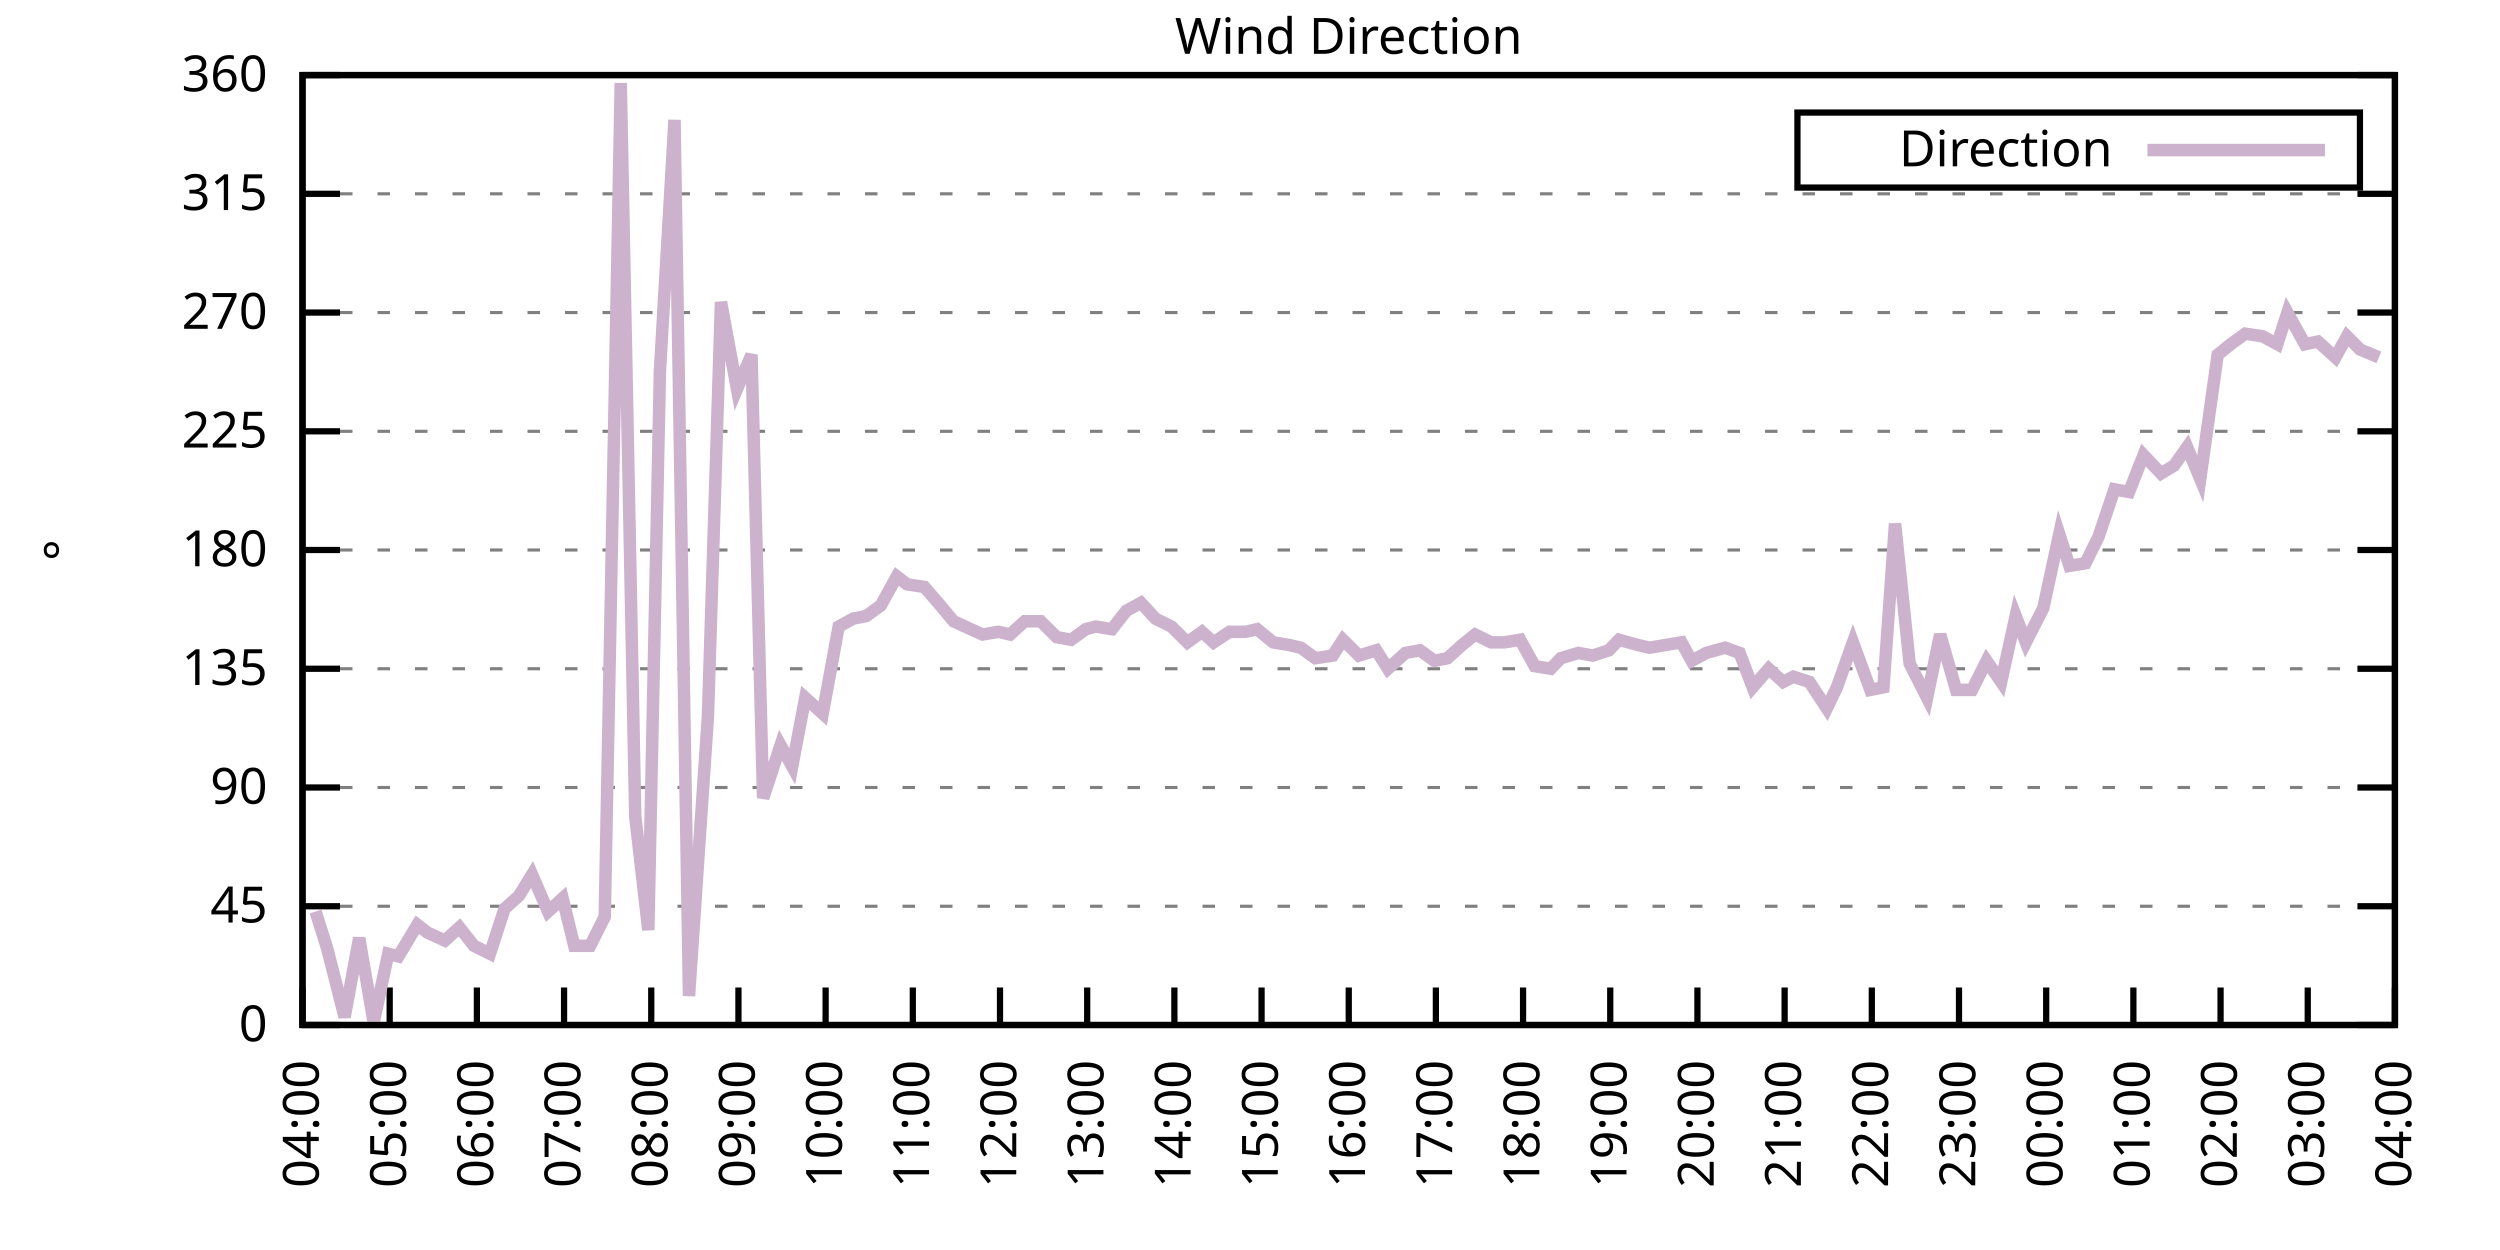
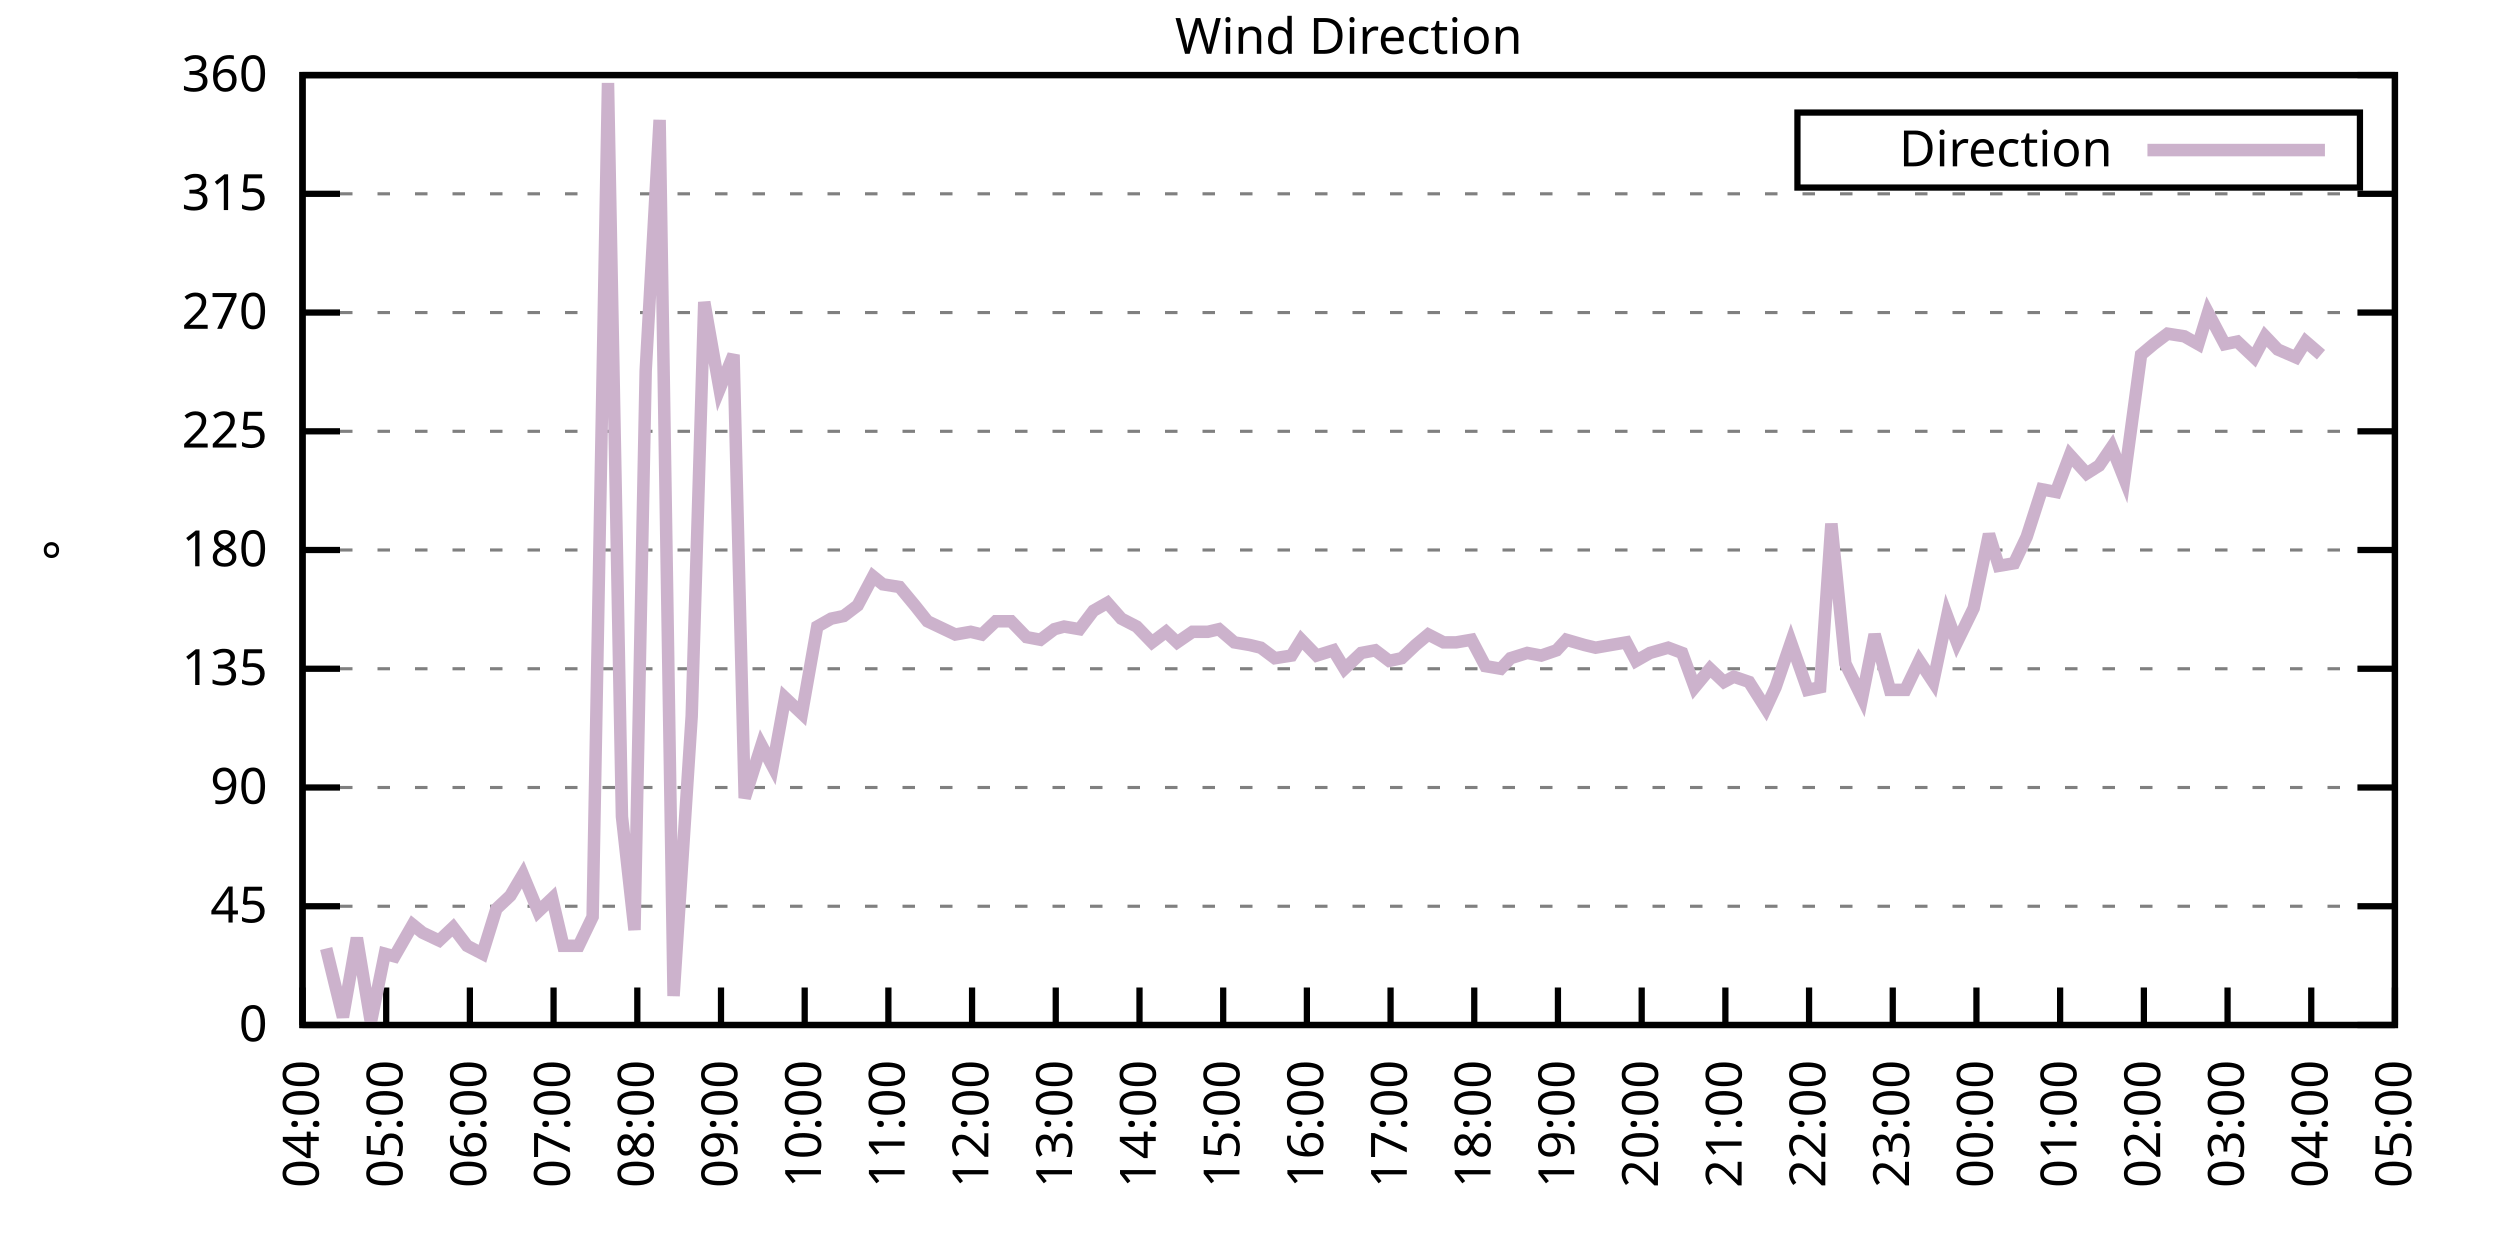
<svg xmlns="http://www.w3.org/2000/svg" xmlns:xlink="http://www.w3.org/1999/xlink" width="400" height="200" viewBox="0 0 400 200">
  <g id="gnuplot_canvas">
    <rect x="0" y="0" width="400" height="200" fill="none" />
    <defs>
      <circle id="gpDot" r="0.5" stroke-width="0.5" stroke="currentColor" />
      <path id="gpPt0" stroke-width="0.333" stroke="currentColor" d="M-1,0 h2 M0,-1 v2" />
      <path id="gpPt1" stroke-width="0.333" stroke="currentColor" d="M-1,-1 L1,1 M1,-1 L-1,1" />
      <path id="gpPt2" stroke-width="0.333" stroke="currentColor" d="M-1,0 L1,0 M0,-1 L0,1 M-1,-1 L1,1 M-1,1 L1,-1" />
      <rect id="gpPt3" stroke-width="0.333" stroke="currentColor" x="-1" y="-1" width="2" height="2" />
      <rect id="gpPt4" stroke-width="0.333" stroke="currentColor" fill="currentColor" x="-1" y="-1" width="2" height="2" />
      <circle id="gpPt5" stroke-width="0.333" stroke="currentColor" cx="0" cy="0" r="1" />
      <use xlink:href="#gpPt5" id="gpPt6" fill="currentColor" stroke="none" />
      <path id="gpPt7" stroke-width="0.333" stroke="currentColor" d="M0,-1.33 L-1.33,0.67 L1.33,0.67 z" />
      <use xlink:href="#gpPt7" id="gpPt8" fill="currentColor" stroke="none" />
      <use xlink:href="#gpPt7" id="gpPt9" stroke="currentColor" transform="rotate(180)" />
      <use xlink:href="#gpPt9" id="gpPt10" fill="currentColor" stroke="none" />
      <use xlink:href="#gpPt3" id="gpPt11" stroke="currentColor" transform="rotate(45)" />
      <use xlink:href="#gpPt11" id="gpPt12" fill="currentColor" stroke="none" />
      <path id="gpPt13" stroke-width="0.333" stroke="currentColor" d="M0,1.330 L1.265,0.411 L0.782,-1.067 L-0.782,-1.076 L-1.265,0.411 z" />
      <use xlink:href="#gpPt13" id="gpPt14" fill="currentColor" stroke="none" />
      <filter id="textbox" filterUnits="objectBoundingBox" x="0" y="0" height="1" width="1">
        <feFlood flood-color="white" flood-opacity="1" result="bgnd" />
        <feComposite in="SourceGraphic" in2="bgnd" operator="atop" />
      </filter>
      <filter id="greybox" filterUnits="objectBoundingBox" x="0" y="0" height="1" width="1">
        <feFlood flood-color="lightgrey" flood-opacity="1" result="grey" />
        <feComposite in="SourceGraphic" in2="grey" operator="atop" />
      </filter>
    </defs>
    <g fill="none" color="white" stroke="currentColor" stroke-width="1.00" stroke-linecap="butt" stroke-linejoin="miter">
</g>
    <g fill="none" color="black" stroke="currentColor" stroke-width="1.00" stroke-linecap="butt" stroke-linejoin="miter">
      <g stroke="none" shape-rendering="crispEdges">
        <polygon fill="rgb(255, 255, 255)" points="48.40,164.00 383.18,164.00 383.18,12.02 48.40,12.02 " />
      </g>
    </g>
    <g fill="none" color="black" stroke="currentColor" stroke-width="1.00" stroke-linecap="butt" stroke-linejoin="miter">
</g>
    <g fill="none" color="black" stroke="black" stroke-width="0.50" stroke-linecap="butt" stroke-linejoin="miter">
</g>
    <g fill="none" color="gray" stroke="currentColor" stroke-width="0.50" stroke-linecap="butt" stroke-linejoin="miter">
      <path stroke="gray" stroke-dasharray="2,4" class="gridline" d="M48.40,164.00 L383.19,164.00  " />
    </g>
    <g fill="none" color="gray" stroke="gray" stroke-width="1.00" stroke-linecap="butt" stroke-linejoin="miter">
</g>
    <g fill="none" color="black" stroke="currentColor" stroke-width="1.00" stroke-linecap="butt" stroke-linejoin="miter">
      <path stroke="black" d="M48.40,164.00 L54.40,164.00 M383.19,164.00 L377.19,164.00  " />
      <g transform="translate(42.80,166.60)" stroke="none" fill="black" font-family="Sans" font-size="8.00" text-anchor="end">
        <text>
          <tspan font-family="Sans"> 0</tspan>
        </text>
      </g>
    </g>
    <g fill="none" color="black" stroke="currentColor" stroke-width="1.00" stroke-linecap="butt" stroke-linejoin="miter">
</g>
    <g fill="none" color="black" stroke="black" stroke-width="0.50" stroke-linecap="butt" stroke-linejoin="miter">
</g>
    <g fill="none" color="gray" stroke="currentColor" stroke-width="0.50" stroke-linecap="butt" stroke-linejoin="miter">
      <path stroke="gray" stroke-dasharray="2,4" class="gridline" d="M48.40,145.00 L383.19,145.00  " />
    </g>
    <g fill="none" color="gray" stroke="gray" stroke-width="1.00" stroke-linecap="butt" stroke-linejoin="miter">
</g>
    <g fill="none" color="black" stroke="currentColor" stroke-width="1.00" stroke-linecap="butt" stroke-linejoin="miter">
      <path stroke="black" d="M48.40,145.00 L54.40,145.00 M383.19,145.00 L377.19,145.00  " />
      <g transform="translate(42.80,147.60)" stroke="none" fill="black" font-family="Sans" font-size="8.00" text-anchor="end">
        <text>
          <tspan font-family="Sans"> 45</tspan>
        </text>
      </g>
    </g>
    <g fill="none" color="black" stroke="currentColor" stroke-width="1.00" stroke-linecap="butt" stroke-linejoin="miter">
</g>
    <g fill="none" color="black" stroke="black" stroke-width="0.50" stroke-linecap="butt" stroke-linejoin="miter">
</g>
    <g fill="none" color="gray" stroke="currentColor" stroke-width="0.50" stroke-linecap="butt" stroke-linejoin="miter">
      <path stroke="gray" stroke-dasharray="2,4" class="gridline" d="M48.40,126.00 L383.19,126.00  " />
    </g>
    <g fill="none" color="gray" stroke="gray" stroke-width="1.00" stroke-linecap="butt" stroke-linejoin="miter">
</g>
    <g fill="none" color="black" stroke="currentColor" stroke-width="1.00" stroke-linecap="butt" stroke-linejoin="miter">
      <path stroke="black" d="M48.40,126.00 L54.40,126.00 M383.19,126.00 L377.19,126.00  " />
      <g transform="translate(42.80,128.60)" stroke="none" fill="black" font-family="Sans" font-size="8.00" text-anchor="end">
        <text>
          <tspan font-family="Sans"> 90</tspan>
        </text>
      </g>
    </g>
    <g fill="none" color="black" stroke="currentColor" stroke-width="1.00" stroke-linecap="butt" stroke-linejoin="miter">
</g>
    <g fill="none" color="black" stroke="black" stroke-width="0.50" stroke-linecap="butt" stroke-linejoin="miter">
</g>
    <g fill="none" color="gray" stroke="currentColor" stroke-width="0.50" stroke-linecap="butt" stroke-linejoin="miter">
      <path stroke="gray" stroke-dasharray="2,4" class="gridline" d="M48.40,107.00 L383.19,107.00  " />
    </g>
    <g fill="none" color="gray" stroke="gray" stroke-width="1.00" stroke-linecap="butt" stroke-linejoin="miter">
</g>
    <g fill="none" color="black" stroke="currentColor" stroke-width="1.00" stroke-linecap="butt" stroke-linejoin="miter">
      <path stroke="black" d="M48.40,107.00 L54.40,107.00 M383.19,107.00 L377.19,107.00  " />
      <g transform="translate(42.80,109.60)" stroke="none" fill="black" font-family="Sans" font-size="8.00" text-anchor="end">
        <text>
          <tspan font-family="Sans"> 135</tspan>
        </text>
      </g>
    </g>
    <g fill="none" color="black" stroke="currentColor" stroke-width="1.00" stroke-linecap="butt" stroke-linejoin="miter">
</g>
    <g fill="none" color="black" stroke="black" stroke-width="0.50" stroke-linecap="butt" stroke-linejoin="miter">
</g>
    <g fill="none" color="gray" stroke="currentColor" stroke-width="0.50" stroke-linecap="butt" stroke-linejoin="miter">
      <path stroke="gray" stroke-dasharray="2,4" class="gridline" d="M48.40,88.00 L383.19,88.00  " />
    </g>
    <g fill="none" color="gray" stroke="gray" stroke-width="1.00" stroke-linecap="butt" stroke-linejoin="miter">
</g>
    <g fill="none" color="black" stroke="currentColor" stroke-width="1.00" stroke-linecap="butt" stroke-linejoin="miter">
      <path stroke="black" d="M48.40,88.00 L54.40,88.00 M383.19,88.00 L377.19,88.00  " />
      <g transform="translate(42.80,90.60)" stroke="none" fill="black" font-family="Sans" font-size="8.00" text-anchor="end">
        <text>
          <tspan font-family="Sans"> 180</tspan>
        </text>
      </g>
    </g>
    <g fill="none" color="black" stroke="currentColor" stroke-width="1.00" stroke-linecap="butt" stroke-linejoin="miter">
</g>
    <g fill="none" color="black" stroke="black" stroke-width="0.50" stroke-linecap="butt" stroke-linejoin="miter">
</g>
    <g fill="none" color="gray" stroke="currentColor" stroke-width="0.50" stroke-linecap="butt" stroke-linejoin="miter">
      <path stroke="gray" stroke-dasharray="2,4" class="gridline" d="M48.40,69.01 L383.19,69.01  " />
    </g>
    <g fill="none" color="gray" stroke="gray" stroke-width="1.00" stroke-linecap="butt" stroke-linejoin="miter">
</g>
    <g fill="none" color="black" stroke="currentColor" stroke-width="1.00" stroke-linecap="butt" stroke-linejoin="miter">
      <path stroke="black" d="M48.40,69.01 L54.40,69.01 M383.19,69.01 L377.19,69.01  " />
      <g transform="translate(42.80,71.61)" stroke="none" fill="black" font-family="Sans" font-size="8.00" text-anchor="end">
        <text>
          <tspan font-family="Sans"> 225</tspan>
        </text>
      </g>
    </g>
    <g fill="none" color="black" stroke="currentColor" stroke-width="1.00" stroke-linecap="butt" stroke-linejoin="miter">
</g>
    <g fill="none" color="black" stroke="black" stroke-width="0.50" stroke-linecap="butt" stroke-linejoin="miter">
</g>
    <g fill="none" color="gray" stroke="currentColor" stroke-width="0.50" stroke-linecap="butt" stroke-linejoin="miter">
      <path stroke="gray" stroke-dasharray="2,4" class="gridline" d="M48.40,50.01 L383.19,50.01  " />
    </g>
    <g fill="none" color="gray" stroke="gray" stroke-width="1.00" stroke-linecap="butt" stroke-linejoin="miter">
</g>
    <g fill="none" color="black" stroke="currentColor" stroke-width="1.00" stroke-linecap="butt" stroke-linejoin="miter">
      <path stroke="black" d="M48.40,50.01 L54.40,50.01 M383.19,50.01 L377.19,50.01  " />
      <g transform="translate(42.80,52.61)" stroke="none" fill="black" font-family="Sans" font-size="8.00" text-anchor="end">
        <text>
          <tspan font-family="Sans"> 270</tspan>
        </text>
      </g>
    </g>
    <g fill="none" color="black" stroke="currentColor" stroke-width="1.00" stroke-linecap="butt" stroke-linejoin="miter">
</g>
    <g fill="none" color="black" stroke="black" stroke-width="0.50" stroke-linecap="butt" stroke-linejoin="miter">
</g>
    <g fill="none" color="gray" stroke="currentColor" stroke-width="0.50" stroke-linecap="butt" stroke-linejoin="miter">
      <path stroke="gray" stroke-dasharray="2,4" class="gridline" d="M48.40,31.01 L383.19,31.01  " />
    </g>
    <g fill="none" color="gray" stroke="gray" stroke-width="1.00" stroke-linecap="butt" stroke-linejoin="miter">
</g>
    <g fill="none" color="black" stroke="currentColor" stroke-width="1.00" stroke-linecap="butt" stroke-linejoin="miter">
      <path stroke="black" d="M48.40,31.01 L54.40,31.01 M383.19,31.01 L377.19,31.01  " />
      <g transform="translate(42.80,33.61)" stroke="none" fill="black" font-family="Sans" font-size="8.00" text-anchor="end">
        <text>
          <tspan font-family="Sans"> 315</tspan>
        </text>
      </g>
    </g>
    <g fill="none" color="black" stroke="currentColor" stroke-width="1.00" stroke-linecap="butt" stroke-linejoin="miter">
</g>
    <g fill="none" color="black" stroke="black" stroke-width="0.50" stroke-linecap="butt" stroke-linejoin="miter">
</g>
    <g fill="none" color="gray" stroke="currentColor" stroke-width="0.50" stroke-linecap="butt" stroke-linejoin="miter">
      <path stroke="gray" stroke-dasharray="2,4" class="gridline" d="M48.40,12.01 L383.19,12.01  " />
    </g>
    <g fill="none" color="gray" stroke="gray" stroke-width="1.00" stroke-linecap="butt" stroke-linejoin="miter">
</g>
    <g fill="none" color="black" stroke="currentColor" stroke-width="1.00" stroke-linecap="butt" stroke-linejoin="miter">
      <path stroke="black" d="M48.40,12.01 L54.40,12.01 M383.19,12.01 L377.19,12.01  " />
      <g transform="translate(42.80,14.61)" stroke="none" fill="black" font-family="Sans" font-size="8.00" text-anchor="end">
        <text>
          <tspan font-family="Sans"> 360</tspan>
        </text>
      </g>
    </g>
    <g fill="none" color="black" stroke="currentColor" stroke-width="1.00" stroke-linecap="butt" stroke-linejoin="miter">
      <path stroke="black" d="M48.40,164.00 L48.40,158.00  " />
      <g transform="translate(51.00,169.60) rotate(270.00)" stroke="none" fill="black" font-family="Sans" font-size="8.00" text-anchor="end">
        <text>
          <tspan font-family="Sans">04:00</tspan>
        </text>
      </g>
    </g>
    <g fill="none" color="black" stroke="currentColor" stroke-width="1.00" stroke-linecap="butt" stroke-linejoin="miter">
-       <path stroke="black" d="M62.35,164.00 L62.35,158.00  " />
-       <g transform="translate(64.95,169.60) rotate(270.00)" stroke="none" fill="black" font-family="Sans" font-size="8.00" text-anchor="end">
+       <path stroke="black" d="M61.79,164.00 L61.79,158.00  " />
+       <g transform="translate(64.39,169.60) rotate(270.00)" stroke="none" fill="black" font-family="Sans" font-size="8.00" text-anchor="end">
        <text>
          <tspan font-family="Sans">05:00</tspan>
        </text>
      </g>
    </g>
    <g fill="none" color="black" stroke="currentColor" stroke-width="1.00" stroke-linecap="butt" stroke-linejoin="miter">
-       <path stroke="black" d="M76.30,164.00 L76.30,158.00  " />
-       <g transform="translate(78.90,169.60) rotate(270.00)" stroke="none" fill="black" font-family="Sans" font-size="8.00" text-anchor="end">
+       <path stroke="black" d="M75.18,164.00 L75.18,158.00  " />
+       <g transform="translate(77.78,169.60) rotate(270.00)" stroke="none" fill="black" font-family="Sans" font-size="8.00" text-anchor="end">
        <text>
          <tspan font-family="Sans">06:00</tspan>
        </text>
      </g>
    </g>
    <g fill="none" color="black" stroke="currentColor" stroke-width="1.00" stroke-linecap="butt" stroke-linejoin="miter">
-       <path stroke="black" d="M90.25,164.00 L90.25,158.00  " />
-       <g transform="translate(92.85,169.60) rotate(270.00)" stroke="none" fill="black" font-family="Sans" font-size="8.00" text-anchor="end">
+       <path stroke="black" d="M88.57,164.00 L88.57,158.00  " />
+       <g transform="translate(91.17,169.60) rotate(270.00)" stroke="none" fill="black" font-family="Sans" font-size="8.00" text-anchor="end">
        <text>
          <tspan font-family="Sans">07:00</tspan>
        </text>
      </g>
    </g>
    <g fill="none" color="black" stroke="currentColor" stroke-width="1.00" stroke-linecap="butt" stroke-linejoin="miter">
-       <path stroke="black" d="M104.20,164.00 L104.20,158.00  " />
-       <g transform="translate(106.80,169.60) rotate(270.00)" stroke="none" fill="black" font-family="Sans" font-size="8.00" text-anchor="end">
+       <path stroke="black" d="M101.97,164.00 L101.97,158.00  " />
+       <g transform="translate(104.57,169.60) rotate(270.00)" stroke="none" fill="black" font-family="Sans" font-size="8.00" text-anchor="end">
        <text>
          <tspan font-family="Sans">08:00</tspan>
        </text>
      </g>
    </g>
    <g fill="none" color="black" stroke="currentColor" stroke-width="1.00" stroke-linecap="butt" stroke-linejoin="miter">
-       <path stroke="black" d="M118.15,164.00 L118.15,158.00  " />
-       <g transform="translate(120.75,169.60) rotate(270.00)" stroke="none" fill="black" font-family="Sans" font-size="8.00" text-anchor="end">
+       <path stroke="black" d="M115.36,164.00 L115.36,158.00  " />
+       <g transform="translate(117.96,169.60) rotate(270.00)" stroke="none" fill="black" font-family="Sans" font-size="8.00" text-anchor="end">
        <text>
          <tspan font-family="Sans">09:00</tspan>
        </text>
      </g>
    </g>
    <g fill="none" color="black" stroke="currentColor" stroke-width="1.00" stroke-linecap="butt" stroke-linejoin="miter">
-       <path stroke="black" d="M132.10,164.00 L132.10,158.00  " />
-       <g transform="translate(134.70,169.60) rotate(270.00)" stroke="none" fill="black" font-family="Sans" font-size="8.00" text-anchor="end">
+       <path stroke="black" d="M128.75,164.00 L128.75,158.00  " />
+       <g transform="translate(131.35,169.60) rotate(270.00)" stroke="none" fill="black" font-family="Sans" font-size="8.00" text-anchor="end">
        <text>
          <tspan font-family="Sans">10:00</tspan>
        </text>
      </g>
    </g>
    <g fill="none" color="black" stroke="currentColor" stroke-width="1.00" stroke-linecap="butt" stroke-linejoin="miter">
-       <path stroke="black" d="M146.05,164.00 L146.05,158.00  " />
-       <g transform="translate(148.65,169.60) rotate(270.00)" stroke="none" fill="black" font-family="Sans" font-size="8.00" text-anchor="end">
+       <path stroke="black" d="M142.14,164.00 L142.14,158.00  " />
+       <g transform="translate(144.74,169.60) rotate(270.00)" stroke="none" fill="black" font-family="Sans" font-size="8.00" text-anchor="end">
        <text>
          <tspan font-family="Sans">11:00</tspan>
        </text>
      </g>
    </g>
    <g fill="none" color="black" stroke="currentColor" stroke-width="1.00" stroke-linecap="butt" stroke-linejoin="miter">
-       <path stroke="black" d="M160.00,164.00 L160.00,158.00  " />
-       <g transform="translate(162.60,169.60) rotate(270.00)" stroke="none" fill="black" font-family="Sans" font-size="8.00" text-anchor="end">
+       <path stroke="black" d="M155.53,164.00 L155.53,158.00  " />
+       <g transform="translate(158.13,169.60) rotate(270.00)" stroke="none" fill="black" font-family="Sans" font-size="8.00" text-anchor="end">
        <text>
          <tspan font-family="Sans">12:00</tspan>
        </text>
      </g>
    </g>
    <g fill="none" color="black" stroke="currentColor" stroke-width="1.00" stroke-linecap="butt" stroke-linejoin="miter">
-       <path stroke="black" d="M173.95,164.00 L173.95,158.00  " />
-       <g transform="translate(176.55,169.60) rotate(270.00)" stroke="none" fill="black" font-family="Sans" font-size="8.00" text-anchor="end">
+       <path stroke="black" d="M168.92,164.00 L168.92,158.00  " />
+       <g transform="translate(171.52,169.60) rotate(270.00)" stroke="none" fill="black" font-family="Sans" font-size="8.00" text-anchor="end">
        <text>
          <tspan font-family="Sans">13:00</tspan>
        </text>
      </g>
    </g>
    <g fill="none" color="black" stroke="currentColor" stroke-width="1.00" stroke-linecap="butt" stroke-linejoin="miter">
-       <path stroke="black" d="M187.90,164.00 L187.90,158.00  " />
-       <g transform="translate(190.50,169.60) rotate(270.00)" stroke="none" fill="black" font-family="Sans" font-size="8.00" text-anchor="end">
+       <path stroke="black" d="M182.32,164.00 L182.32,158.00  " />
+       <g transform="translate(184.92,169.60) rotate(270.00)" stroke="none" fill="black" font-family="Sans" font-size="8.00" text-anchor="end">
        <text>
          <tspan font-family="Sans">14:00</tspan>
        </text>
      </g>
    </g>
    <g fill="none" color="black" stroke="currentColor" stroke-width="1.00" stroke-linecap="butt" stroke-linejoin="miter">
-       <path stroke="black" d="M201.85,164.00 L201.85,158.00  " />
-       <g transform="translate(204.45,169.60) rotate(270.00)" stroke="none" fill="black" font-family="Sans" font-size="8.00" text-anchor="end">
+       <path stroke="black" d="M195.71,164.00 L195.71,158.00  " />
+       <g transform="translate(198.31,169.60) rotate(270.00)" stroke="none" fill="black" font-family="Sans" font-size="8.00" text-anchor="end">
        <text>
          <tspan font-family="Sans">15:00</tspan>
        </text>
      </g>
    </g>
    <g fill="none" color="black" stroke="currentColor" stroke-width="1.00" stroke-linecap="butt" stroke-linejoin="miter">
-       <path stroke="black" d="M215.80,164.00 L215.80,158.00  " />
-       <g transform="translate(218.40,169.60) rotate(270.00)" stroke="none" fill="black" font-family="Sans" font-size="8.00" text-anchor="end">
+       <path stroke="black" d="M209.10,164.00 L209.10,158.00  " />
+       <g transform="translate(211.70,169.60) rotate(270.00)" stroke="none" fill="black" font-family="Sans" font-size="8.00" text-anchor="end">
        <text>
          <tspan font-family="Sans">16:00</tspan>
        </text>
      </g>
    </g>
    <g fill="none" color="black" stroke="currentColor" stroke-width="1.00" stroke-linecap="butt" stroke-linejoin="miter">
-       <path stroke="black" d="M229.74,164.00 L229.74,158.00  " />
-       <g transform="translate(232.34,169.60) rotate(270.00)" stroke="none" fill="black" font-family="Sans" font-size="8.00" text-anchor="end">
+       <path stroke="black" d="M222.49,164.00 L222.49,158.00  " />
+       <g transform="translate(225.09,169.60) rotate(270.00)" stroke="none" fill="black" font-family="Sans" font-size="8.00" text-anchor="end">
        <text>
          <tspan font-family="Sans">17:00</tspan>
        </text>
      </g>
    </g>
    <g fill="none" color="black" stroke="currentColor" stroke-width="1.00" stroke-linecap="butt" stroke-linejoin="miter">
-       <path stroke="black" d="M243.69,164.00 L243.69,158.00  " />
-       <g transform="translate(246.29,169.60) rotate(270.00)" stroke="none" fill="black" font-family="Sans" font-size="8.00" text-anchor="end">
+       <path stroke="black" d="M235.88,164.00 L235.88,158.00  " />
+       <g transform="translate(238.48,169.60) rotate(270.00)" stroke="none" fill="black" font-family="Sans" font-size="8.00" text-anchor="end">
        <text>
          <tspan font-family="Sans">18:00</tspan>
        </text>
      </g>
    </g>
    <g fill="none" color="black" stroke="currentColor" stroke-width="1.00" stroke-linecap="butt" stroke-linejoin="miter">
-       <path stroke="black" d="M257.64,164.00 L257.64,158.00  " />
-       <g transform="translate(260.24,169.60) rotate(270.00)" stroke="none" fill="black" font-family="Sans" font-size="8.00" text-anchor="end">
+       <path stroke="black" d="M249.27,164.00 L249.27,158.00  " />
+       <g transform="translate(251.87,169.60) rotate(270.00)" stroke="none" fill="black" font-family="Sans" font-size="8.00" text-anchor="end">
        <text>
          <tspan font-family="Sans">19:00</tspan>
        </text>
      </g>
    </g>
    <g fill="none" color="black" stroke="currentColor" stroke-width="1.00" stroke-linecap="butt" stroke-linejoin="miter">
-       <path stroke="black" d="M271.59,164.00 L271.59,158.00  " />
-       <g transform="translate(274.19,169.60) rotate(270.00)" stroke="none" fill="black" font-family="Sans" font-size="8.00" text-anchor="end">
+       <path stroke="black" d="M262.67,164.00 L262.67,158.00  " />
+       <g transform="translate(265.27,169.60) rotate(270.00)" stroke="none" fill="black" font-family="Sans" font-size="8.00" text-anchor="end">
        <text>
          <tspan font-family="Sans">20:00</tspan>
        </text>
      </g>
    </g>
    <g fill="none" color="black" stroke="currentColor" stroke-width="1.00" stroke-linecap="butt" stroke-linejoin="miter">
-       <path stroke="black" d="M285.54,164.00 L285.54,158.00  " />
-       <g transform="translate(288.14,169.60) rotate(270.00)" stroke="none" fill="black" font-family="Sans" font-size="8.00" text-anchor="end">
+       <path stroke="black" d="M276.06,164.00 L276.06,158.00  " />
+       <g transform="translate(278.66,169.60) rotate(270.00)" stroke="none" fill="black" font-family="Sans" font-size="8.00" text-anchor="end">
        <text>
          <tspan font-family="Sans">21:00</tspan>
        </text>
      </g>
    </g>
    <g fill="none" color="black" stroke="currentColor" stroke-width="1.00" stroke-linecap="butt" stroke-linejoin="miter">
-       <path stroke="black" d="M299.49,164.00 L299.49,158.00  " />
-       <g transform="translate(302.09,169.60) rotate(270.00)" stroke="none" fill="black" font-family="Sans" font-size="8.00" text-anchor="end">
+       <path stroke="black" d="M289.45,164.00 L289.45,158.00  " />
+       <g transform="translate(292.05,169.60) rotate(270.00)" stroke="none" fill="black" font-family="Sans" font-size="8.00" text-anchor="end">
        <text>
          <tspan font-family="Sans">22:00</tspan>
        </text>
      </g>
    </g>
    <g fill="none" color="black" stroke="currentColor" stroke-width="1.00" stroke-linecap="butt" stroke-linejoin="miter">
-       <path stroke="black" d="M313.44,164.00 L313.44,158.00  " />
-       <g transform="translate(316.04,169.60) rotate(270.00)" stroke="none" fill="black" font-family="Sans" font-size="8.00" text-anchor="end">
+       <path stroke="black" d="M302.84,164.00 L302.84,158.00  " />
+       <g transform="translate(305.44,169.60) rotate(270.00)" stroke="none" fill="black" font-family="Sans" font-size="8.00" text-anchor="end">
        <text>
          <tspan font-family="Sans">23:00</tspan>
        </text>
      </g>
    </g>
    <g fill="none" color="black" stroke="currentColor" stroke-width="1.00" stroke-linecap="butt" stroke-linejoin="miter">
-       <path stroke="black" d="M327.39,164.00 L327.39,158.00  " />
-       <g transform="translate(329.99,169.60) rotate(270.00)" stroke="none" fill="black" font-family="Sans" font-size="8.00" text-anchor="end">
+       <path stroke="black" d="M316.23,164.00 L316.23,158.00  " />
+       <g transform="translate(318.83,169.60) rotate(270.00)" stroke="none" fill="black" font-family="Sans" font-size="8.00" text-anchor="end">
        <text>
          <tspan font-family="Sans">00:00</tspan>
        </text>
      </g>
    </g>
    <g fill="none" color="black" stroke="currentColor" stroke-width="1.00" stroke-linecap="butt" stroke-linejoin="miter">
-       <path stroke="black" d="M341.34,164.00 L341.34,158.00  " />
-       <g transform="translate(343.94,169.60) rotate(270.00)" stroke="none" fill="black" font-family="Sans" font-size="8.00" text-anchor="end">
+       <path stroke="black" d="M329.62,164.00 L329.62,158.00  " />
+       <g transform="translate(332.22,169.60) rotate(270.00)" stroke="none" fill="black" font-family="Sans" font-size="8.00" text-anchor="end">
        <text>
          <tspan font-family="Sans">01:00</tspan>
        </text>
      </g>
    </g>
    <g fill="none" color="black" stroke="currentColor" stroke-width="1.00" stroke-linecap="butt" stroke-linejoin="miter">
-       <path stroke="black" d="M355.29,164.00 L355.29,158.00  " />
-       <g transform="translate(357.89,169.60) rotate(270.00)" stroke="none" fill="black" font-family="Sans" font-size="8.00" text-anchor="end">
+       <path stroke="black" d="M343.02,164.00 L343.02,158.00  " />
+       <g transform="translate(345.62,169.60) rotate(270.00)" stroke="none" fill="black" font-family="Sans" font-size="8.00" text-anchor="end">
        <text>
          <tspan font-family="Sans">02:00</tspan>
        </text>
      </g>
    </g>
    <g fill="none" color="black" stroke="currentColor" stroke-width="1.00" stroke-linecap="butt" stroke-linejoin="miter">
-       <path stroke="black" d="M369.24,164.00 L369.24,158.00  " />
-       <g transform="translate(371.84,169.60) rotate(270.00)" stroke="none" fill="black" font-family="Sans" font-size="8.00" text-anchor="end">
+       <path stroke="black" d="M356.41,164.00 L356.41,158.00  " />
+       <g transform="translate(359.01,169.60) rotate(270.00)" stroke="none" fill="black" font-family="Sans" font-size="8.00" text-anchor="end">
        <text>
          <tspan font-family="Sans">03:00</tspan>
+         </text>
+       </g>
+     </g>
+     <g fill="none" color="black" stroke="currentColor" stroke-width="1.00" stroke-linecap="butt" stroke-linejoin="miter">
+       <path stroke="black" d="M369.80,164.00 L369.80,158.00  " />
+       <g transform="translate(372.40,169.60) rotate(270.00)" stroke="none" fill="black" font-family="Sans" font-size="8.00" text-anchor="end">
+         <text>
+           <tspan font-family="Sans">04:00</tspan>
        </text>
      </g>
    </g>
    <g fill="none" color="black" stroke="currentColor" stroke-width="1.00" stroke-linecap="butt" stroke-linejoin="miter">
      <path stroke="black" d="M383.19,164.00 L383.19,158.00  " />
      <g transform="translate(385.79,169.60) rotate(270.00)" stroke="none" fill="black" font-family="Sans" font-size="8.00" text-anchor="end">
        <text>
-           <tspan font-family="Sans">04:00</tspan>
+           <tspan font-family="Sans">05:00</tspan>
        </text>
      </g>
    </g>
    <g fill="none" color="black" stroke="currentColor" stroke-width="1.00" stroke-linecap="butt" stroke-linejoin="miter">
</g>
    <g fill="none" color="black" stroke="currentColor" stroke-width="1.00" stroke-linecap="butt" stroke-linejoin="miter">
      <path stroke="black" d="M48.40,12.01 L48.40,164.00 L383.19,164.00 L383.19,12.01 L48.40,12.01 Z  " />
    </g>
    <g fill="none" color="black" stroke="currentColor" stroke-width="1.00" stroke-linecap="butt" stroke-linejoin="miter">
</g>
    <g fill="none" color="black" stroke="currentColor" stroke-width="1.00" stroke-linecap="butt" stroke-linejoin="miter">
      <path stroke="black" d="M287.59,30.01 L287.59,18.01 L377.59,18.01 L377.59,30.01 L287.59,30.01 Z  " />
    </g>
    <g id="Wind_direction_plot_1">
      <g fill="none" color="white" stroke="black" stroke-width="2.00" stroke-linecap="butt" stroke-linejoin="miter">
</g>
      <g fill="none" color="black" stroke="currentColor" stroke-width="2.00" stroke-linecap="butt" stroke-linejoin="miter">
        <g transform="translate(337.99,26.61)" stroke="none" fill="black" font-family="Sans" font-size="8.00" text-anchor="end">
          <text>
            <tspan font-family="Sans">Direction</tspan>
          </text>
        </g>
      </g>
      <g fill="none" color="black" stroke="currentColor" stroke-width="2.00" stroke-linecap="butt" stroke-linejoin="miter">
-         <path stroke="rgb(204, 178, 204)" d="M343.59,24.01 L371.99,24.01 M50.49,145.85 L52.35,151.76 L55.14,162.73 L57.47,150.07 L59.79,163.58 L62.12,152.60   L63.74,153.02 L66.77,147.96 L68.39,149.22 L71.18,150.49 L73.51,148.38 L75.83,151.33 L78.39,152.60 L80.72,145.42   L83.04,143.31 L85.13,139.93 L87.69,145.85 L90.02,143.73 L91.88,151.33 L94.43,151.33 L96.76,146.69 L99.32,13.28   L101.64,130.65 L103.73,148.80 L105.59,59.30 L107.92,19.19 L110.24,159.36 L113.27,114.60 L115.36,48.32 L117.92,62.25   L120.24,56.76 L122.10,127.69 L124.89,119.25 L126.75,122.62 L128.84,111.65 L131.63,114.18 L134.19,100.25 L136.51,98.98   L138.61,98.56 L140.93,96.87 L143.49,92.23 L145.12,93.49 L147.91,93.92 L150.46,96.87 L152.56,99.40 L154.42,100.25   L157.21,101.52 L159.76,101.09 L161.62,101.52 L163.95,99.40 L166.51,99.40 L169.06,101.94 L171.39,102.36 L173.71,100.67   L175.34,100.25 L177.90,100.67 L180.22,97.72 L182.55,96.45 L184.87,98.98 L187.43,100.25 L189.99,102.78 L192.31,101.09   L194.17,102.78 L196.73,101.09 L199.29,101.09 L201.15,100.67 L203.71,102.78 L206.26,103.20 L208.12,103.63 L210.45,105.31   L213.24,104.89 L214.87,102.36 L217.42,104.89 L220.21,104.05 L222.07,107.00 L224.86,104.47 L227.19,104.05 L229.51,105.74   L231.60,105.31 L233.93,103.20 L236.02,101.52 L238.58,102.78 L240.67,102.78 L243.23,102.36 L245.55,106.58 L248.11,107.00   L249.74,105.31 L252.53,104.47 L254.85,104.89 L257.41,104.05 L259.04,102.36 L262.06,103.20 L263.92,103.63 L266.48,103.20   L269.04,102.78 L270.66,105.74 L272.99,104.47 L276.01,103.63 L278.34,104.47 L280.43,109.96 L282.99,107.00 L285.31,109.11   L286.94,108.27 L289.50,109.11 L292.29,113.34 L293.91,109.96 L296.47,102.78 L299.26,110.38 L301.35,109.96 L303.21,83.78   L305.54,106.16 L308.33,111.65 L310.42,101.52 L312.98,110.38 L315.53,110.38 L317.86,105.74 L320.18,109.11 L322.51,98.56   L324.14,102.78 L326.93,97.29 L329.48,85.47 L331.11,90.54 L333.67,90.12 L335.76,85.89 L338.32,78.29 L340.64,78.72   L342.97,72.81 L345.76,75.76 L347.85,74.49 L349.94,71.54 L352.04,76.61 L354.83,56.76 L356.92,55.07 L359.24,53.39   L362.03,53.81 L364.36,55.07 L365.99,50.01 L368.78,55.07 L370.87,54.65 L373.66,57.18 L375.52,53.81 L377.61,55.92   L380.63,57.18  " />
+         <path stroke="rgb(204, 178, 204)" d="M343.59,24.01 L371.99,24.01 M52.19,151.76 L54.87,162.73 L57.10,150.07 L59.34,163.58 L61.57,152.60 L63.13,153.02   L66.03,147.96 L67.59,149.22 L70.27,150.49 L72.50,148.38 L74.74,151.33 L77.19,152.60 L79.42,145.42 L81.66,143.31   L83.66,139.93 L86.12,145.85 L88.35,143.73 L90.14,151.33 L92.59,151.33 L94.82,146.69 L97.28,13.28 L99.51,130.65   L101.52,148.80 L103.31,59.30 L105.54,19.19 L107.77,159.36 L110.67,114.60 L112.68,48.32 L115.13,62.25 L117.37,56.76   L119.15,127.69 L121.83,119.25 L123.62,122.62 L125.62,111.65 L128.30,114.18 L130.76,100.25 L132.99,98.98 L135.00,98.56   L137.23,96.87 L139.69,92.23 L141.25,93.49 L143.93,93.92 L146.38,96.87 L148.39,99.40 L150.18,100.25 L152.85,101.52   L155.31,101.09 L157.10,101.52 L159.33,99.40 L161.78,99.40 L164.24,101.94 L166.47,102.36 L168.70,100.67 L170.26,100.25   L172.72,100.67 L174.95,97.72 L177.18,96.45 L179.41,98.98 L181.87,100.25 L184.32,102.78 L186.56,101.09 L188.34,102.78   L190.80,101.09 L193.25,101.09 L195.04,100.67 L197.49,102.78 L199.95,103.20 L201.73,103.63 L203.97,105.31 L206.64,104.89   L208.21,102.36 L210.66,104.89 L213.34,104.05 L215.13,107.00 L217.80,104.47 L220.04,104.05 L222.27,105.74 L224.28,105.31   L226.51,103.20 L228.52,101.52 L230.97,102.78 L232.98,102.78 L235.44,102.36 L237.67,106.58 L240.12,107.00 L241.69,105.31   L244.36,104.47 L246.60,104.89 L249.05,104.05 L250.61,102.36 L253.51,103.20 L255.30,103.63 L257.76,103.20 L260.21,102.78   L261.77,105.74 L264.00,104.47 L266.91,103.63 L269.14,104.47 L271.15,109.96 L273.60,107.00 L275.83,109.11 L277.40,108.27   L279.85,109.11 L282.53,113.34 L284.09,109.96 L286.55,102.78 L289.23,110.38 L291.23,109.96 L293.02,83.78 L295.25,106.16   L297.93,111.65 L299.94,101.52 L302.39,110.38 L304.85,110.38 L307.08,105.74 L309.31,109.11 L311.54,98.56 L313.11,102.78   L315.79,97.29 L318.24,85.47 L319.80,90.54 L322.26,90.12 L324.27,85.89 L326.72,78.29 L328.95,78.72 L331.19,72.81   L333.86,75.76 L335.87,74.49 L337.88,71.54 L339.89,76.61 L342.57,56.76 L344.58,55.07 L346.81,53.39 L349.49,53.81   L351.72,55.07 L353.28,50.01 L355.96,55.07 L357.97,54.65 L360.65,57.18 L362.43,53.81 L364.44,55.92 L367.34,57.18   L368.91,54.65 L371.36,56.76  " />
      </g>
    </g>
    <g fill="none" color="black" stroke="currentColor" stroke-width="2.00" stroke-linecap="butt" stroke-linejoin="miter">
</g>
    <g fill="none" color="black" stroke="black" stroke-width="1.00" stroke-linecap="butt" stroke-linejoin="miter">
</g>
    <g fill="none" color="black" stroke="currentColor" stroke-width="1.00" stroke-linecap="butt" stroke-linejoin="miter">
      <path stroke="black" d="M48.40,12.01 L48.40,164.00 L383.19,164.00 L383.19,12.01 L48.40,12.01 Z  " />
      <g transform="translate(12.80,88.01) rotate(270.00)" stroke="none" fill="black" font-family="Sans" font-size="8.00" text-anchor="middle">
        <text>
          <tspan font-family="Sans">°</tspan>
        </text>
      </g>
    </g>
    <g fill="none" color="black" stroke="currentColor" stroke-width="1.00" stroke-linecap="butt" stroke-linejoin="miter">
</g>
    <g fill="none" color="black" stroke="currentColor" stroke-width="1.00" stroke-linecap="butt" stroke-linejoin="miter">
      <g transform="translate(215.79,8.61)" stroke="none" fill="black" font-family="Sans" font-size="8.00" text-anchor="middle">
        <text>
          <tspan font-family="Sans">Wind Direction</tspan>
        </text>
      </g>
    </g>
    <g fill="none" color="black" stroke="currentColor" stroke-width="1.00" stroke-linecap="butt" stroke-linejoin="miter">
</g>
  </g>
</svg>
